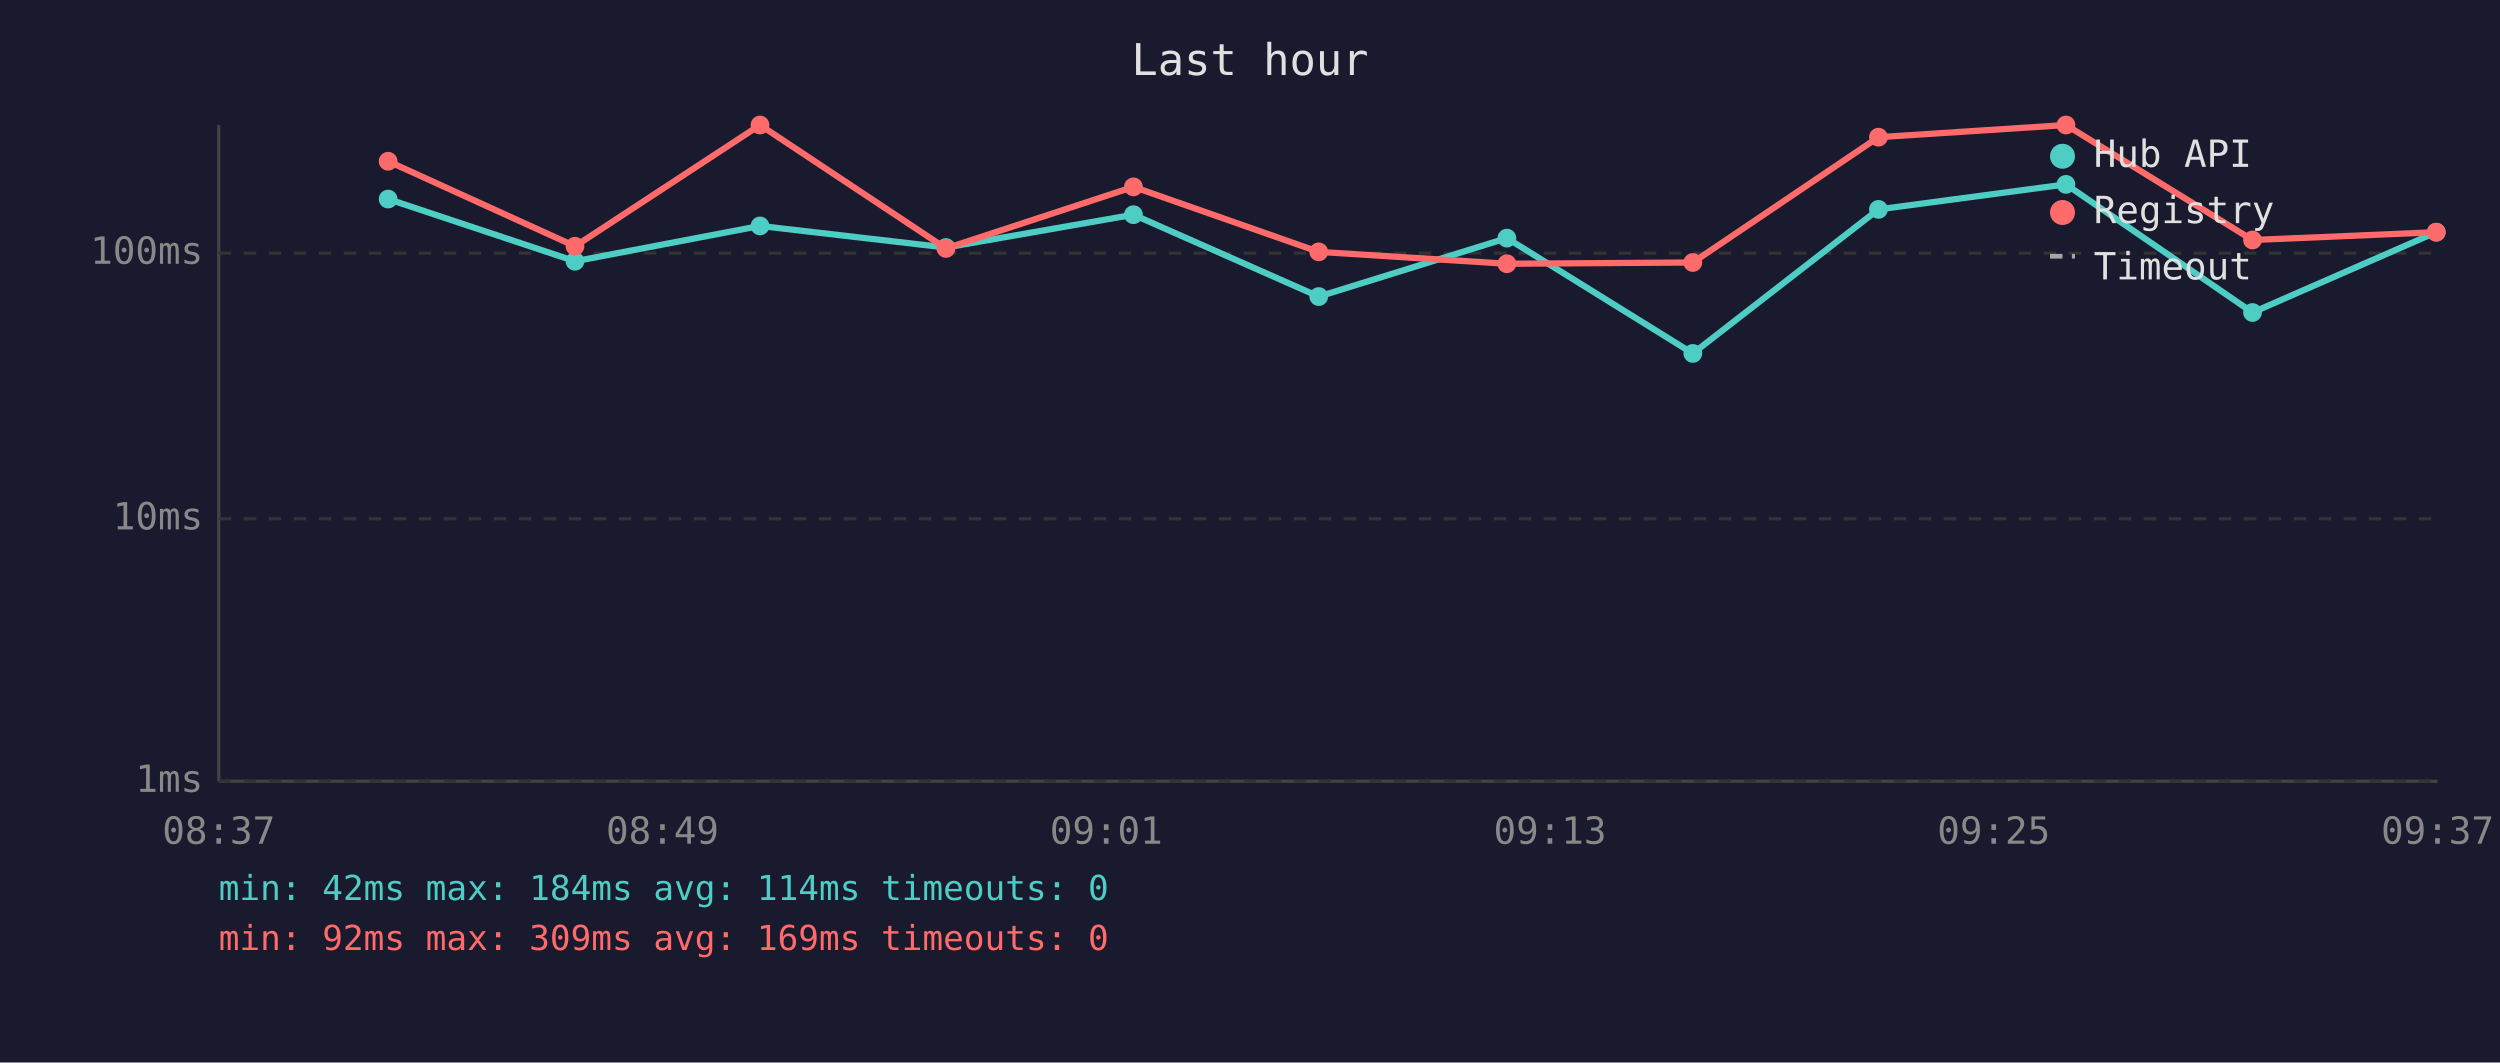
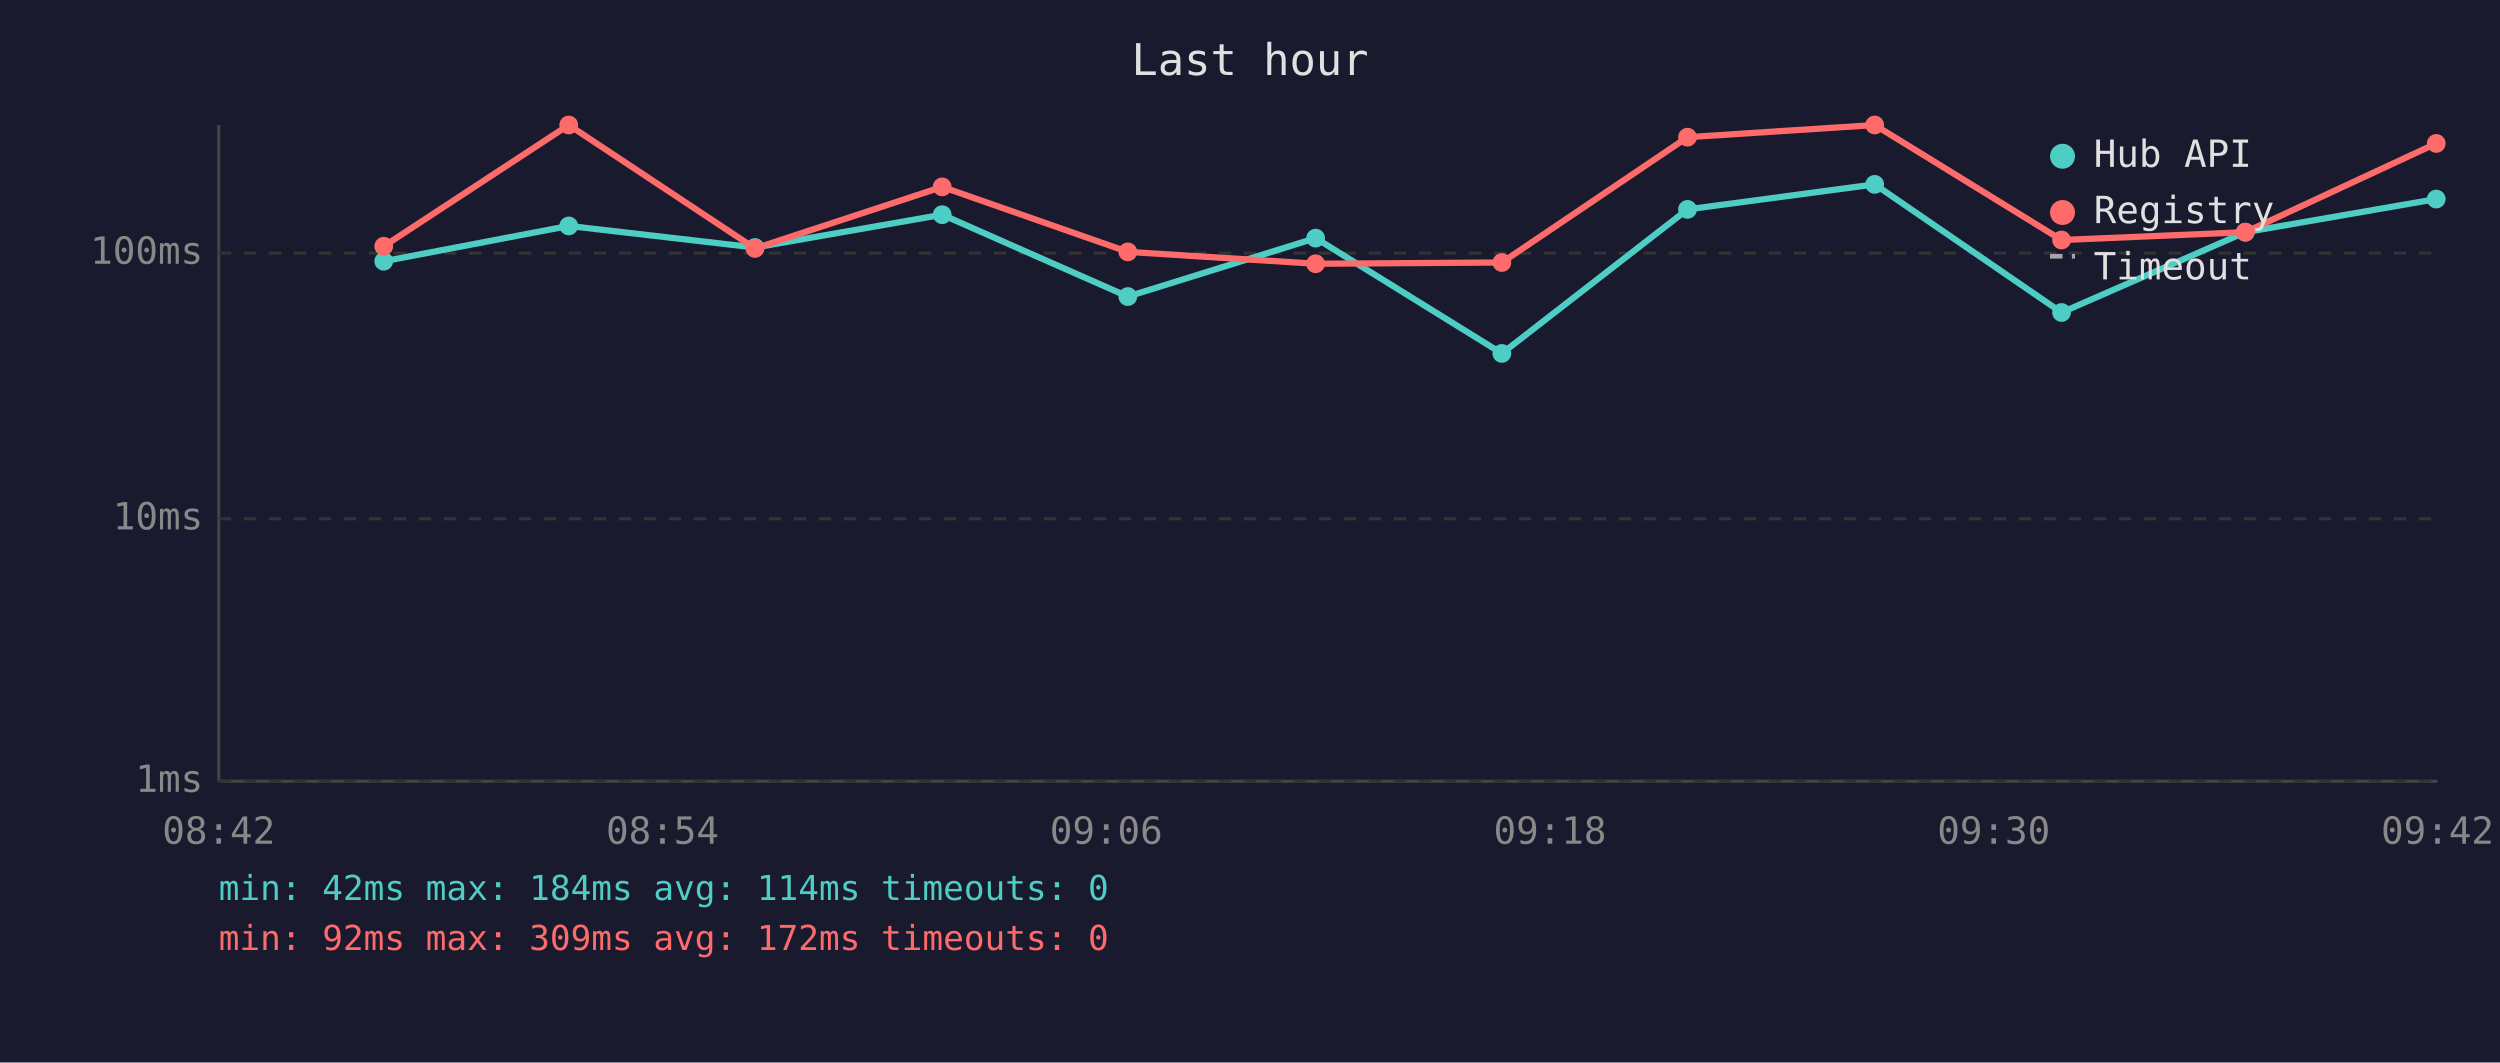
<svg xmlns="http://www.w3.org/2000/svg" viewBox="0 0 800 340" font-family="monospace" font-size="12">
  <rect width="800" height="340" fill="#1a1a2e" />
  <text x="400" y="24" fill="#e0e0e0" font-size="14" text-anchor="middle">Last hour</text>
  <line x1="70" y1="40" x2="70" y2="250" stroke="#444" stroke-width="1" />
  <line x1="70" y1="250" x2="780" y2="250" stroke="#444" stroke-width="1" />
  <line x1="70" y1="250" x2="780" y2="250" stroke="#333" stroke-width="1" stroke-dasharray="4" />
  <text x="65" y="250" fill="#888" text-anchor="end" dominant-baseline="middle">1ms</text>
  <line x1="70" y1="166" x2="780" y2="166" stroke="#333" stroke-width="1" stroke-dasharray="4" />
  <text x="65" y="166" fill="#888" text-anchor="end" dominant-baseline="middle">10ms</text>
  <line x1="70" y1="81" x2="780" y2="81" stroke="#333" stroke-width="1" stroke-dasharray="4" />
  <text x="65" y="81" fill="#888" text-anchor="end" dominant-baseline="middle">100ms</text>
-   <text x="70" y="270" fill="#888" text-anchor="middle">08:37</text>
-   <text x="212" y="270" fill="#888" text-anchor="middle">08:49</text>
-   <text x="354" y="270" fill="#888" text-anchor="middle">09:01</text>
-   <text x="496" y="270" fill="#888" text-anchor="middle">09:13</text>
-   <text x="638" y="270" fill="#888" text-anchor="middle">09:25</text>
-   <text x="780" y="270" fill="#888" text-anchor="middle">09:37</text>
-   <polyline points="124.2,63.7 184.0,83.6 243.2,72.3 302.7,79.2 362.7,68.7 422.0,94.9 482.2,76.2 541.7,113.1 601.1,67.0 661.1,59.0 720.8,100.0 779.6,74.3" fill="none" stroke="#4ecdc4" stroke-width="2" opacity="1" />
-   <circle cx="124.2" cy="63.7" r="3" fill="#4ecdc4" />
-   <circle cx="184.0" cy="83.6" r="3" fill="#4ecdc4" />
-   <circle cx="243.2" cy="72.3" r="3" fill="#4ecdc4" />
-   <circle cx="302.7" cy="79.2" r="3" fill="#4ecdc4" />
-   <circle cx="362.7" cy="68.7" r="3" fill="#4ecdc4" />
-   <circle cx="422.0" cy="94.9" r="3" fill="#4ecdc4" />
-   <circle cx="482.2" cy="76.2" r="3" fill="#4ecdc4" />
-   <circle cx="541.7" cy="113.1" r="3" fill="#4ecdc4" />
-   <circle cx="601.1" cy="67.0" r="3" fill="#4ecdc4" />
-   <circle cx="661.1" cy="59.0" r="3" fill="#4ecdc4" />
-   <circle cx="720.8" cy="100.0" r="3" fill="#4ecdc4" />
-   <circle cx="779.6" cy="74.3" r="3" fill="#4ecdc4" />
-   <polyline points="124.2,51.6 184.0,78.8 243.2,40.0 302.7,79.5 362.7,59.8 422.0,80.6 482.2,84.4 541.7,84.0 601.1,43.9 661.1,40.0 720.8,76.8 779.6,74.3" fill="none" stroke="#ff6b6b" stroke-width="2" opacity="1" />
-   <circle cx="124.2" cy="51.6" r="3" fill="#ff6b6b" />
-   <circle cx="184.0" cy="78.8" r="3" fill="#ff6b6b" />
-   <circle cx="243.2" cy="40.0" r="3" fill="#ff6b6b" />
-   <circle cx="302.7" cy="79.5" r="3" fill="#ff6b6b" />
-   <circle cx="362.7" cy="59.8" r="3" fill="#ff6b6b" />
-   <circle cx="422.0" cy="80.6" r="3" fill="#ff6b6b" />
-   <circle cx="482.2" cy="84.4" r="3" fill="#ff6b6b" />
-   <circle cx="541.7" cy="84.0" r="3" fill="#ff6b6b" />
-   <circle cx="601.1" cy="43.9" r="3" fill="#ff6b6b" />
-   <circle cx="661.1" cy="40.0" r="3" fill="#ff6b6b" />
-   <circle cx="720.8" cy="76.8" r="3" fill="#ff6b6b" />
-   <circle cx="779.6" cy="74.3" r="3" fill="#ff6b6b" />
+   <text x="70" y="270" fill="#888" text-anchor="middle">08:42</text>
+   <text x="212" y="270" fill="#888" text-anchor="middle">08:54</text>
+   <text x="354" y="270" fill="#888" text-anchor="middle">09:06</text>
+   <text x="496" y="270" fill="#888" text-anchor="middle">09:18</text>
+   <text x="638" y="270" fill="#888" text-anchor="middle">09:30</text>
+   <text x="780" y="270" fill="#888" text-anchor="middle">09:42</text>
+   <polyline points="122.8,83.6 182.0,72.3 241.6,79.2 301.5,68.7 360.9,94.9 421.0,76.2 480.6,113.1 540.0,67.0 599.9,59.0 659.7,100.0 718.5,74.3 779.6,63.7" fill="none" stroke="#4ecdc4" stroke-width="2" opacity="1" />
+   <circle cx="122.8" cy="83.6" r="3" fill="#4ecdc4" />
+   <circle cx="182.0" cy="72.3" r="3" fill="#4ecdc4" />
+   <circle cx="241.6" cy="79.2" r="3" fill="#4ecdc4" />
+   <circle cx="301.5" cy="68.7" r="3" fill="#4ecdc4" />
+   <circle cx="360.9" cy="94.9" r="3" fill="#4ecdc4" />
+   <circle cx="421.0" cy="76.2" r="3" fill="#4ecdc4" />
+   <circle cx="480.6" cy="113.1" r="3" fill="#4ecdc4" />
+   <circle cx="540.0" cy="67.0" r="3" fill="#4ecdc4" />
+   <circle cx="599.9" cy="59.0" r="3" fill="#4ecdc4" />
+   <circle cx="659.7" cy="100.0" r="3" fill="#4ecdc4" />
+   <circle cx="718.5" cy="74.3" r="3" fill="#4ecdc4" />
+   <circle cx="779.6" cy="63.7" r="3" fill="#4ecdc4" />
+   <polyline points="122.8,78.8 182.0,40.0 241.6,79.5 301.5,59.8 360.9,80.6 421.0,84.4 480.6,84.0 540.0,43.9 599.9,40.0 659.7,76.8 718.5,74.3 779.6,45.9" fill="none" stroke="#ff6b6b" stroke-width="2" opacity="1" />
+   <circle cx="122.8" cy="78.8" r="3" fill="#ff6b6b" />
+   <circle cx="182.0" cy="40.0" r="3" fill="#ff6b6b" />
+   <circle cx="241.6" cy="79.5" r="3" fill="#ff6b6b" />
+   <circle cx="301.5" cy="59.8" r="3" fill="#ff6b6b" />
+   <circle cx="360.9" cy="80.6" r="3" fill="#ff6b6b" />
+   <circle cx="421.0" cy="84.4" r="3" fill="#ff6b6b" />
+   <circle cx="480.6" cy="84.0" r="3" fill="#ff6b6b" />
+   <circle cx="540.0" cy="43.9" r="3" fill="#ff6b6b" />
+   <circle cx="599.9" cy="40.0" r="3" fill="#ff6b6b" />
+   <circle cx="659.7" cy="76.8" r="3" fill="#ff6b6b" />
+   <circle cx="718.5" cy="74.3" r="3" fill="#ff6b6b" />
+   <circle cx="779.6" cy="45.9" r="3" fill="#ff6b6b" />
  <circle cx="660" cy="50" r="4" fill="#4ecdc4" />
  <text x="670" y="50" fill="#e0e0e0" dominant-baseline="middle">Hub API</text>
  <circle cx="660" cy="68" r="4" fill="#ff6b6b" />
  <text x="670" y="68" fill="#e0e0e0" dominant-baseline="middle">Registry</text>
  <line x1="656" y1="82" x2="664" y2="82" stroke="#e0e0e0" stroke-width="1.5" stroke-dasharray="4,3" opacity="0.7" />
  <text x="670" y="86" fill="#e0e0e0" dominant-baseline="middle">Timeout</text>
  <text x="70" y="288" fill="#4ecdc4" font-size="11">min: 42ms  max: 184ms  avg: 114ms  timeouts: 0</text>
-   <text x="70" y="304" fill="#ff6b6b" font-size="11">min: 92ms  max: 309ms  avg: 169ms  timeouts: 0</text>
+   <text x="70" y="304" fill="#ff6b6b" font-size="11">min: 92ms  max: 309ms  avg: 172ms  timeouts: 0</text>
</svg>
